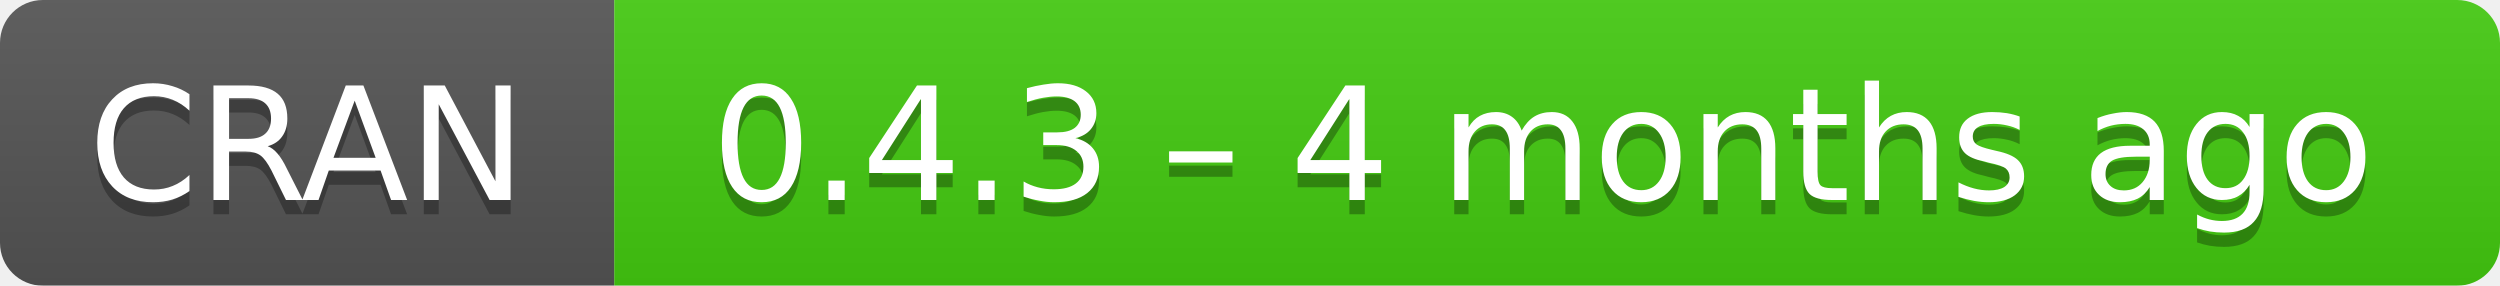
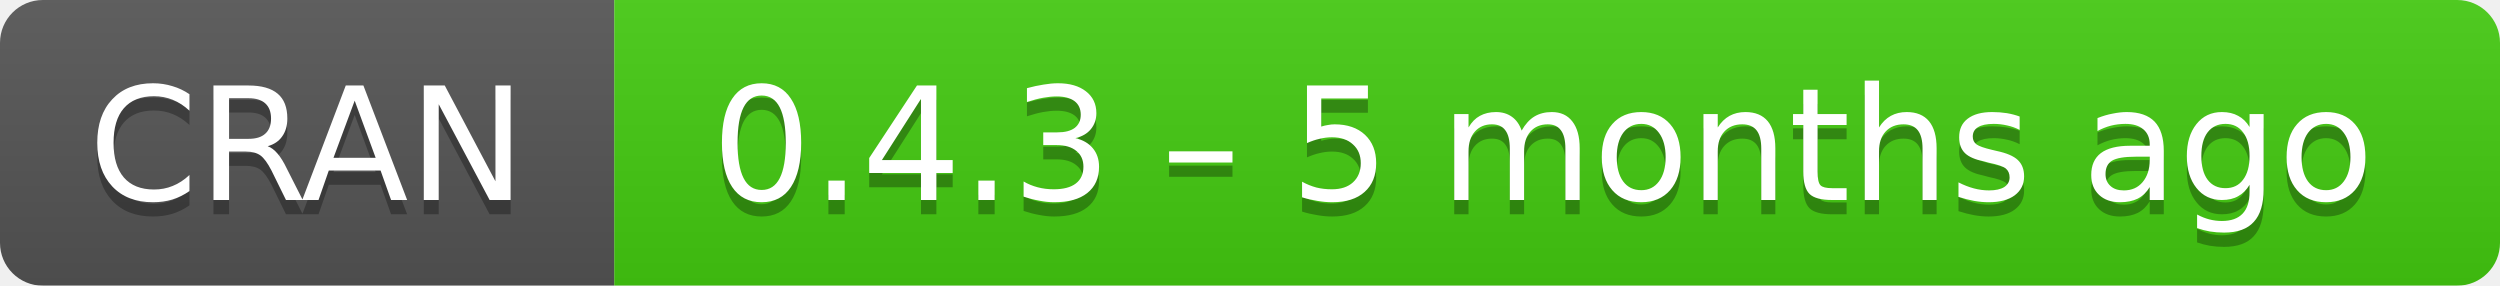
- <svg xmlns="http://www.w3.org/2000/svg" width="175" height="20" aria-label="CRAN 0.4.3 – 4 months ago">
+ <svg xmlns="http://www.w3.org/2000/svg" width="175" height="20" aria-label="CRAN 0.4.3 – 5 months ago">
  <linearGradient id="b" x2="0" y2="100%">
    <stop offset="0" stop-color="#bbb" stop-opacity=".1" />
    <stop offset="1" stop-opacity=".1" />
  </linearGradient>
  <mask id="a">
    <rect width="175" height="20" rx="3" fill="#fff" />
  </mask>
  <g mask="url(#a)">
    <path fill="#555" d="M0 0h43v20H0z" />
    <path fill="#4c1" d="M43 0h153v20H43z" />
    <path fill="url(#b)" d="M0 0h175v20H0z" />
  </g>
  <g fill="#fff" text-anchor="middle" font-family="DejaVu Sans,Verdana,Geneva,sans-serif" font-size="11">
    <text x="21.5" y="15" fill="#010101" fill-opacity=".3">
      CRAN
    </text>
    <text x="21.5" y="14">
      CRAN
    </text>
    <text x="108" y="15" fill="#010101" fill-opacity=".3">
-       0.4.3 – 4 months ago
+       0.4.3 – 5 months ago
    </text>
    <text x="108" y="14">
-       0.4.3 – 4 months ago
+       0.4.3 – 5 months ago
    </text>
  </g>
</svg>
